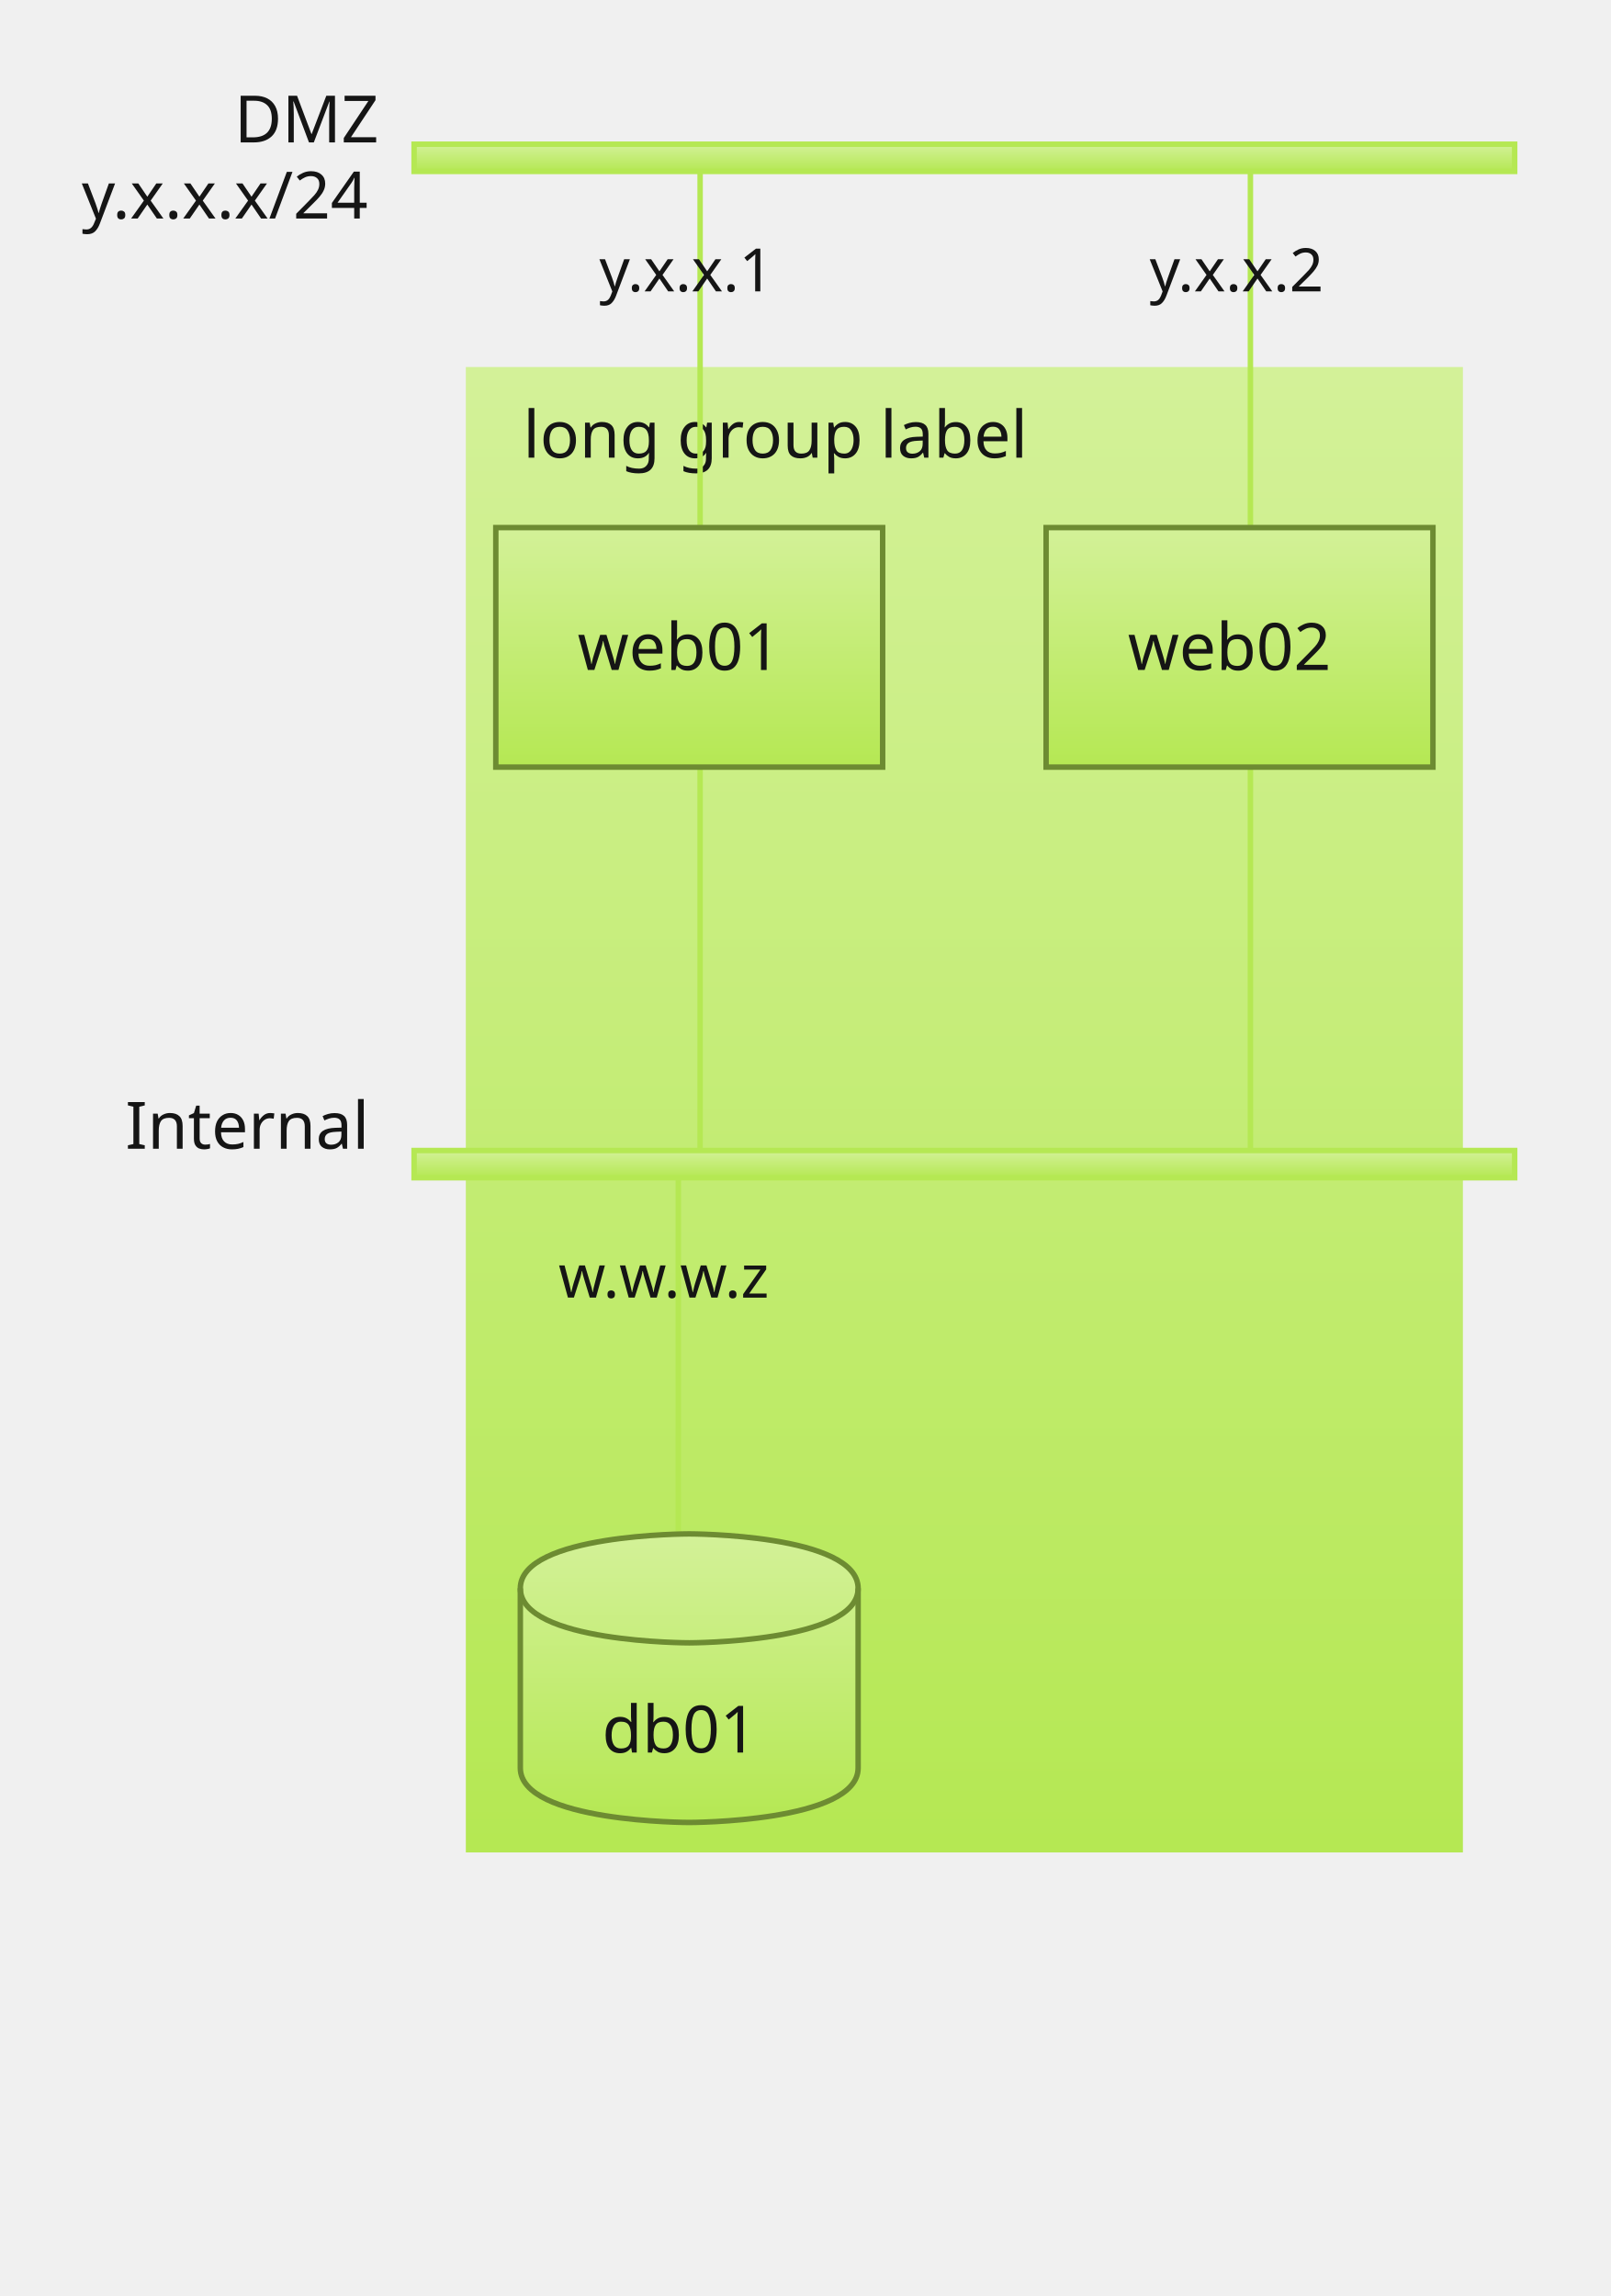
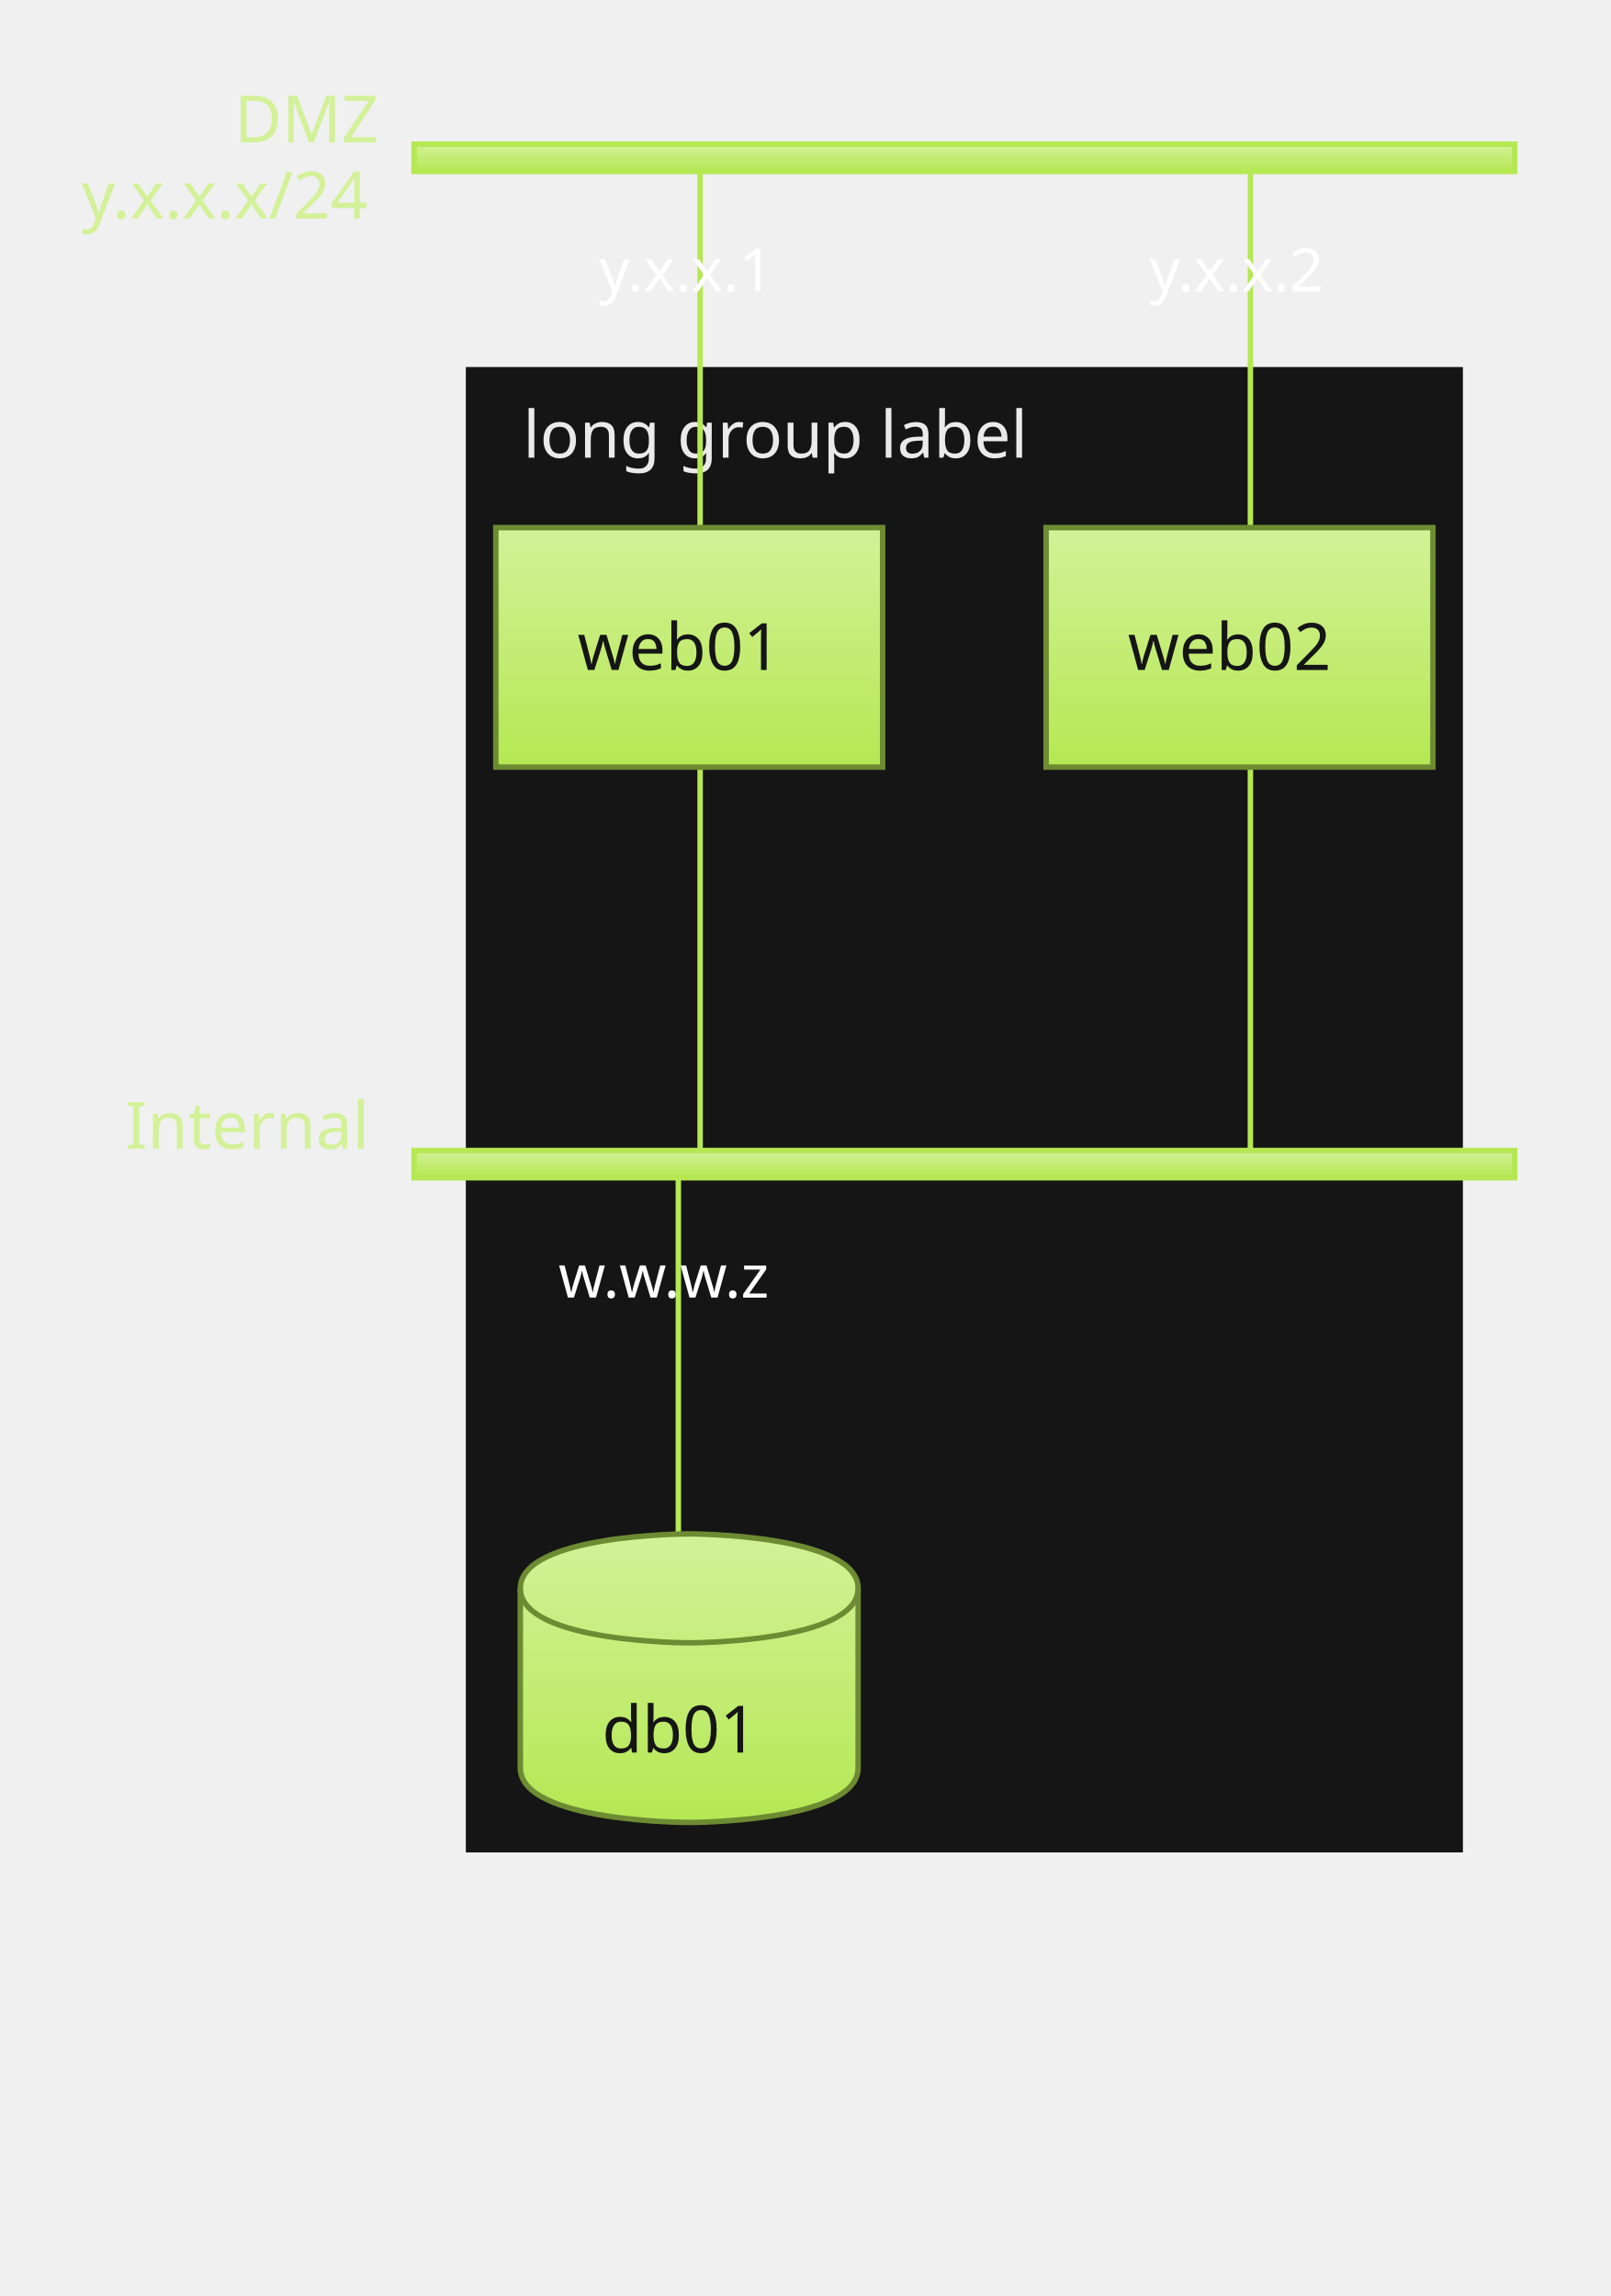
<svg xmlns="http://www.w3.org/2000/svg" contentScriptType="application/ecmascript" contentStyleType="text/css" height="439.583px" preserveAspectRatio="none" style="width:308px;height:439px;background:#00000000;" version="1.1" viewBox="0 0 308 439" width="308.333px" zoomAndPan="magnify">
  <defs>
    <linearGradient id="gri7jajjbqj9q0" x1="50%" x2="50%" y1="0%" y2="100%">
      <stop offset="0%" stop-color="#D3F198" />
      <stop offset="100%" stop-color="#B5E853" />
    </linearGradient>
  </defs>
  <g>
-     <text fill="#151515" font-family="&quot;Verdana&quot;" font-size="12.5" lengthAdjust="spacing" textLength="29.167" x="44.792" y="27.228">DMZ</text>
-     <text fill="#151515" font-family="&quot;Verdana&quot;" font-size="12.5" lengthAdjust="spacing" textLength="58.333" x="15.625" y="41.779">y.x.x.x/24</text>
-     <text fill="#151515" font-family="&quot;Verdana&quot;" font-size="12.5" lengthAdjust="spacing" textLength="50" x="23.958" y="219.635">Internal</text>
-     <rect fill="url(#gri7jajjbqj9q0)" height="282.967" style="stroke:url(#gri7jajjbqj9q0);stroke-width:1.042;" width="189.583" x="89.583" y="70.699" />
-     <text fill="#151515" font-family="&quot;Verdana&quot;" font-size="12.5" lengthAdjust="spacing" textLength="106.25" x="100" y="87.51">long group label</text>
+     <text fill="#D3F198" font-family="&quot;Verdana&quot;" font-size="12.5" lengthAdjust="spacing" textLength="29.167" x="44.792" y="27.228">DMZ</text>
+     <text fill="#D3F198" font-family="&quot;Verdana&quot;" font-size="12.5" lengthAdjust="spacing" textLength="58.333" x="15.625" y="41.779">y.x.x.x/24</text>
+     <text fill="#D3F198" font-family="&quot;Verdana&quot;" font-size="12.5" lengthAdjust="spacing" textLength="50" x="23.958" y="219.635">Internal</text>
+     <rect fill="#151515" height="282.967" style="stroke:#151515;stroke-width:1.042;" width="189.583" x="89.583" y="70.699" />
+     <text fill="#EAEAEA" font-family="&quot;Verdana&quot;" font-size="12.5" lengthAdjust="spacing" textLength="106.25" x="100" y="87.51">long group label</text>
    <rect fill="url(#gri7jajjbqj9q0)" height="5.208" style="stroke:#B5E853;stroke-width:1.042;" width="210.417" x="79.167" y="27.572" />
    <rect fill="url(#gri7jajjbqj9q0)" height="5.208" style="stroke:#B5E853;stroke-width:1.042;" width="210.417" x="79.167" y="219.979" />
    <path d="M133.854,32.78 L133.854,100.875 " fill="none" style="stroke:#B5E853;stroke-width:1.042;" />
-     <text fill="#151515" font-family="&quot;Verdana&quot;" font-size="11.458" lengthAdjust="spacing" textLength="38.542" x="114.583" y="55.706">y.x.x.1</text>
+     <text fill="#FFFFFF" font-family="&quot;Verdana&quot;" font-size="11.458" lengthAdjust="spacing" textLength="38.542" x="114.583" y="55.706">y.x.x.1</text>
    <path d="M133.854,146.676 L133.854,219.979 " fill="none" style="stroke:#B5E853;stroke-width:1.042;" />
    <path d="M239.062,32.78 L239.062,100.875 " fill="none" style="stroke:#B5E853;stroke-width:1.042;" />
-     <text fill="#151515" font-family="&quot;Verdana&quot;" font-size="11.458" lengthAdjust="spacing" textLength="38.542" x="219.792" y="55.706">y.x.x.2</text>
+     <text fill="#FFFFFF" font-family="&quot;Verdana&quot;" font-size="11.458" lengthAdjust="spacing" textLength="38.542" x="219.792" y="55.706">y.x.x.2</text>
    <path d="M239.062,146.676 L239.062,219.979 " fill="none" style="stroke:#B5E853;stroke-width:1.042;" />
    <path d="M129.688,225.187 L129.688,293.282 " fill="none" style="stroke:#B5E853;stroke-width:1.042;" />
-     <text fill="#151515" font-family="&quot;Verdana&quot;" font-size="11.458" lengthAdjust="spacing" textLength="45.833" x="106.771" y="248.113">w.w.w.z</text>
+     <text fill="#FFFFFF" font-family="&quot;Verdana&quot;" font-size="11.458" lengthAdjust="spacing" textLength="45.833" x="106.771" y="248.113">w.w.w.z</text>
    <rect fill="url(#gri7jajjbqj9q0)" height="45.801" style="stroke:#6D8B32;stroke-width:1.042;" width="73.958" x="94.792" y="100.875" />
    <text fill="#151515" font-family="&quot;Verdana&quot;" font-size="12.5" lengthAdjust="spacing" textLength="42.708" x="110.417" y="128.103">web01</text>
    <rect fill="url(#gri7jajjbqj9q0)" height="45.801" style="stroke:#6D8B32;stroke-width:1.042;" width="73.958" x="200" y="100.875" />
    <text fill="#151515" font-family="&quot;Verdana&quot;" font-size="12.5" lengthAdjust="spacing" textLength="42.708" x="215.625" y="128.103">web02</text>
    <path d="M99.479,303.699 C99.479,293.282 131.771,293.282 131.771,293.282 C131.771,293.282 164.062,293.282 164.062,303.699 L164.062,338.041 C164.062,348.458 131.771,348.458 131.771,348.458 C131.771,348.458 99.479,348.458 99.479,338.041 L99.479,303.699 " fill="url(#gri7jajjbqj9q0)" style="stroke:#6D8B32;stroke-width:1.042;" />
    <path d="M99.479,303.699 C99.479,314.115 131.771,314.115 131.771,314.115 C131.771,314.115 164.062,314.115 164.062,303.699 " fill="none" style="stroke:#6D8B32;stroke-width:1.042;" />
    <text fill="#151515" font-family="&quot;Verdana&quot;" font-size="12.5" lengthAdjust="spacing" textLength="33.333" x="115.104" y="335.093">db01</text>
  </g>
</svg>
